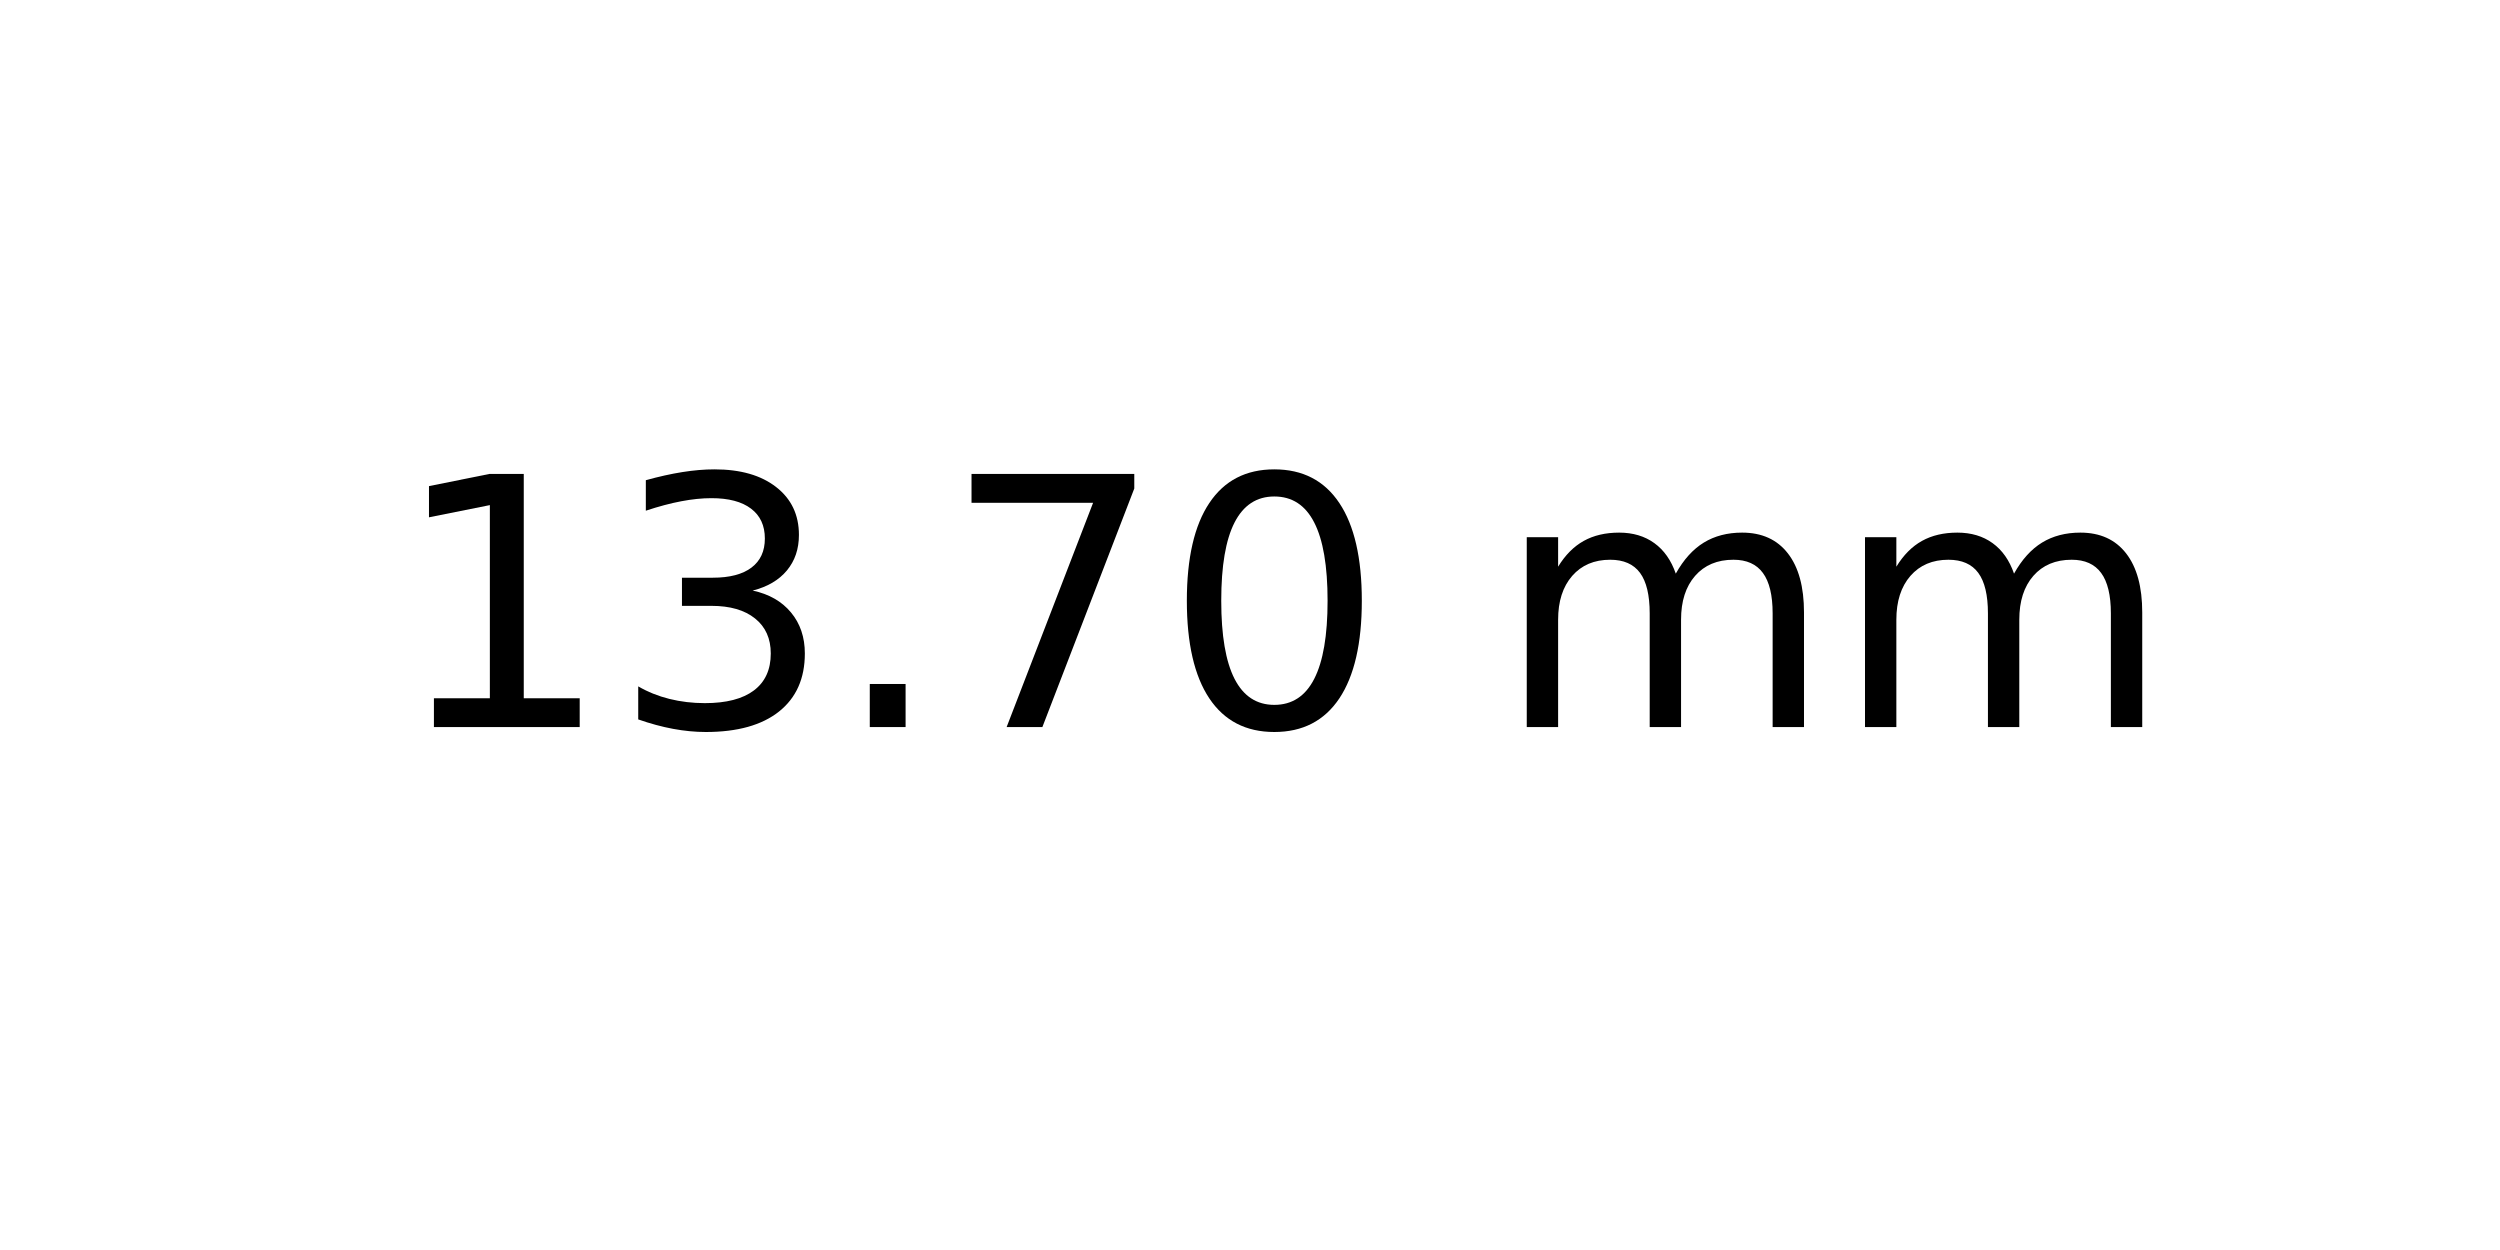
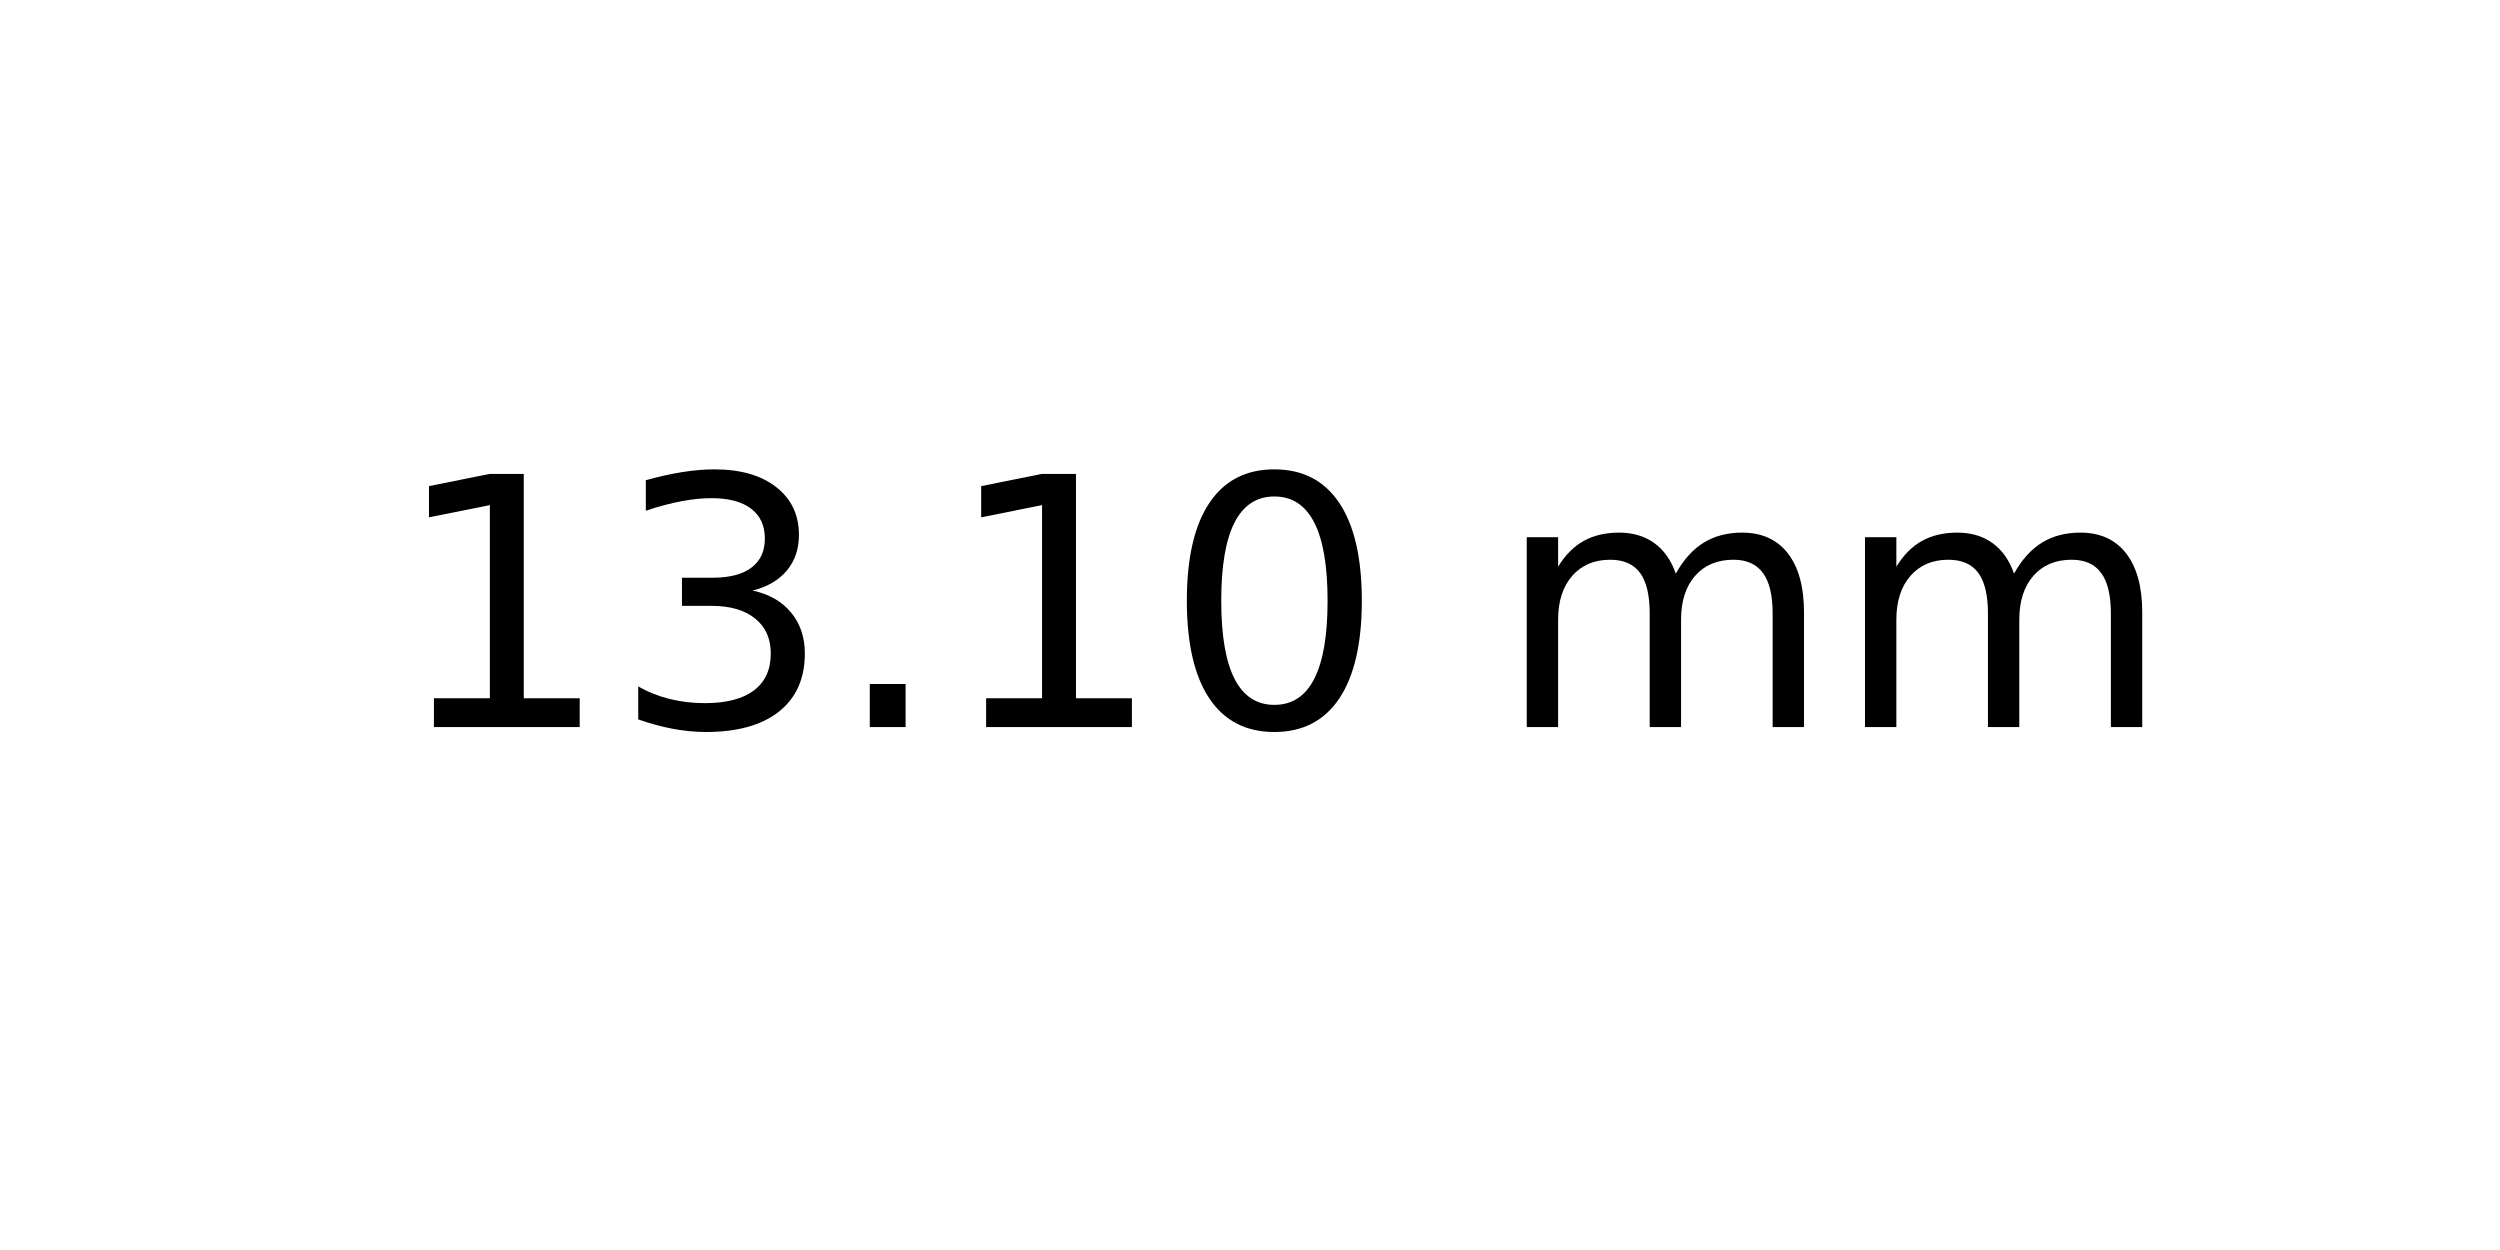
<svg xmlns="http://www.w3.org/2000/svg" xmlns:xlink="http://www.w3.org/1999/xlink" width="72pt" height="36pt" viewBox="0 0 72 36" version="1.1">
  <defs>
    <style type="text/css">*{stroke-linejoin: round; stroke-linecap: butt}</style>
  </defs>
  <g id="figure_1">
    <g id="axes_1">
      <g id="text_1">
        <g transform="translate(11.25625 20.93937) scale(0.1 -0.1)">
          <defs>
            <path id="DejaVuSans-31" d="M 794 531  L 1825 531  L 1825 4091  L 703 3866  L 703 4441  L 1819 4666  L 2450 4666  L 2450 531  L 3481 531  L 3481 0  L 794 0  L 794 531  z " transform="scale(0.015625)" />
            <path id="DejaVuSans-33" d="M 2597 2516  Q 3050 2419 3304 2112  Q 3559 1806 3559 1356  Q 3559 666 3084 287  Q 2609 -91 1734 -91  Q 1441 -91 1130 -33  Q 819 25 488 141  L 488 750  Q 750 597 1062 519  Q 1375 441 1716 441  Q 2309 441 2620 675  Q 2931 909 2931 1356  Q 2931 1769 2642 2001  Q 2353 2234 1838 2234  L 1294 2234  L 1294 2753  L 1863 2753  Q 2328 2753 2575 2939  Q 2822 3125 2822 3475  Q 2822 3834 2567 4026  Q 2313 4219 1838 4219  Q 1578 4219 1281 4162  Q 984 4106 628 3988  L 628 4550  Q 988 4650 1302 4700  Q 1616 4750 1894 4750  Q 2613 4750 3031 4423  Q 3450 4097 3450 3541  Q 3450 3153 3228 2886  Q 3006 2619 2597 2516  z " transform="scale(0.015625)" />
            <path id="DejaVuSans-2e" d="M 684 794  L 1344 794  L 1344 0  L 684 0  L 684 794  z " transform="scale(0.015625)" />
-             <path id="DejaVuSans-37" d="M 525 4666  L 3525 4666  L 3525 4397  L 1831 0  L 1172 0  L 2766 4134  L 525 4134  L 525 4666  z " transform="scale(0.015625)" />
            <path id="DejaVuSans-30" d="M 2034 4250  Q 1547 4250 1301 3770  Q 1056 3291 1056 2328  Q 1056 1369 1301 889  Q 1547 409 2034 409  Q 2525 409 2770 889  Q 3016 1369 3016 2328  Q 3016 3291 2770 3770  Q 2525 4250 2034 4250  z M 2034 4750  Q 2819 4750 3233 4129  Q 3647 3509 3647 2328  Q 3647 1150 3233 529  Q 2819 -91 2034 -91  Q 1250 -91 836 529  Q 422 1150 422 2328  Q 422 3509 836 4129  Q 1250 4750 2034 4750  z " transform="scale(0.015625)" />
            <path id="DejaVuSans-20" transform="scale(0.015625)" />
            <path id="DejaVuSans-6d" d="M 3328 2828  Q 3544 3216 3844 3400  Q 4144 3584 4550 3584  Q 5097 3584 5394 3201  Q 5691 2819 5691 2113  L 5691 0  L 5113 0  L 5113 2094  Q 5113 2597 4934 2840  Q 4756 3084 4391 3084  Q 3944 3084 3684 2787  Q 3425 2491 3425 1978  L 3425 0  L 2847 0  L 2847 2094  Q 2847 2600 2669 2842  Q 2491 3084 2119 3084  Q 1678 3084 1418 2786  Q 1159 2488 1159 1978  L 1159 0  L 581 0  L 581 3500  L 1159 3500  L 1159 2956  Q 1356 3278 1631 3431  Q 1906 3584 2284 3584  Q 2666 3584 2933 3390  Q 3200 3197 3328 2828  z " transform="scale(0.015625)" />
          </defs>
          <use xlink:href="#DejaVuSans-31" />
          <use xlink:href="#DejaVuSans-33" x="63.623" />
          <use xlink:href="#DejaVuSans-2e" x="127.246" />
-           <use xlink:href="#DejaVuSans-37" x="159.033" />
+           <use xlink:href="#DejaVuSans-31" x="159.033" />
          <use xlink:href="#DejaVuSans-30" x="222.656" />
          <use xlink:href="#DejaVuSans-20" x="286.279" />
          <use xlink:href="#DejaVuSans-6d" x="318.066" />
          <use xlink:href="#DejaVuSans-6d" x="415.479" />
        </g>
      </g>
    </g>
  </g>
</svg>
